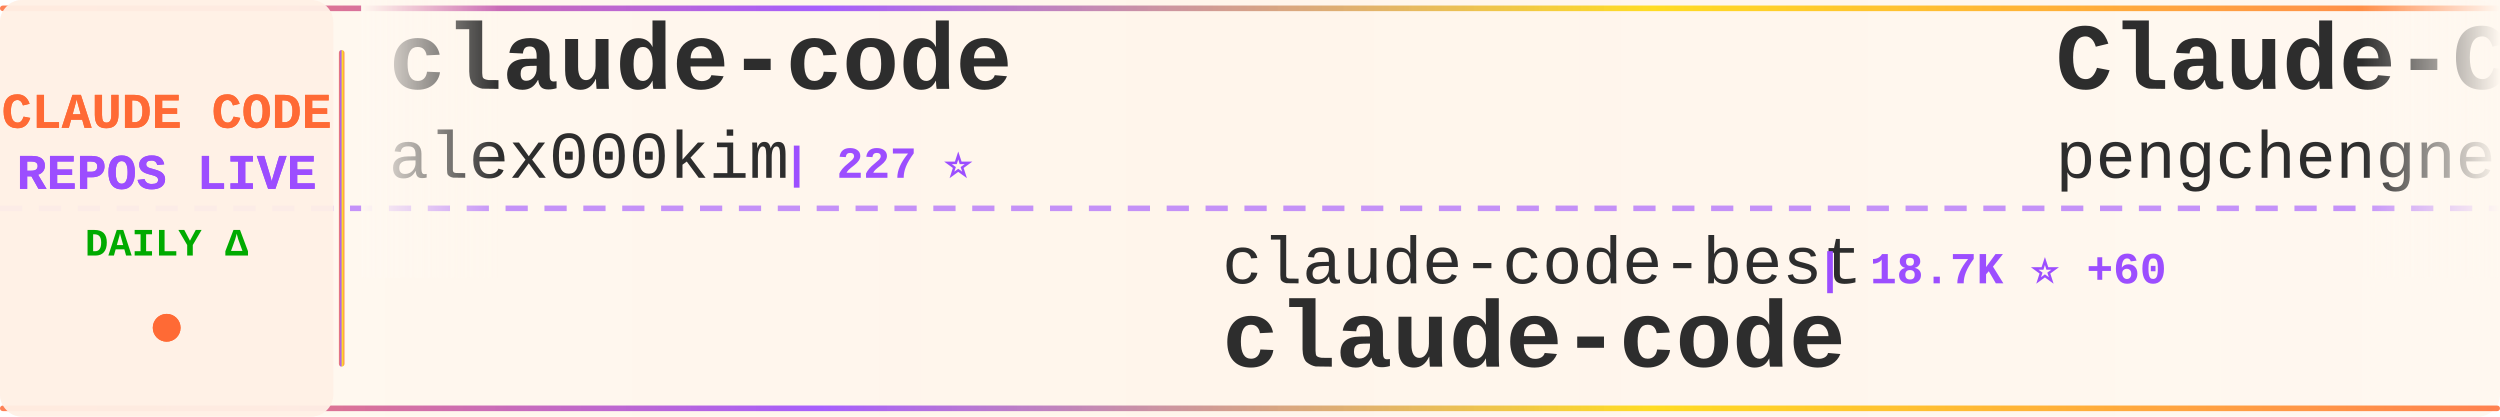
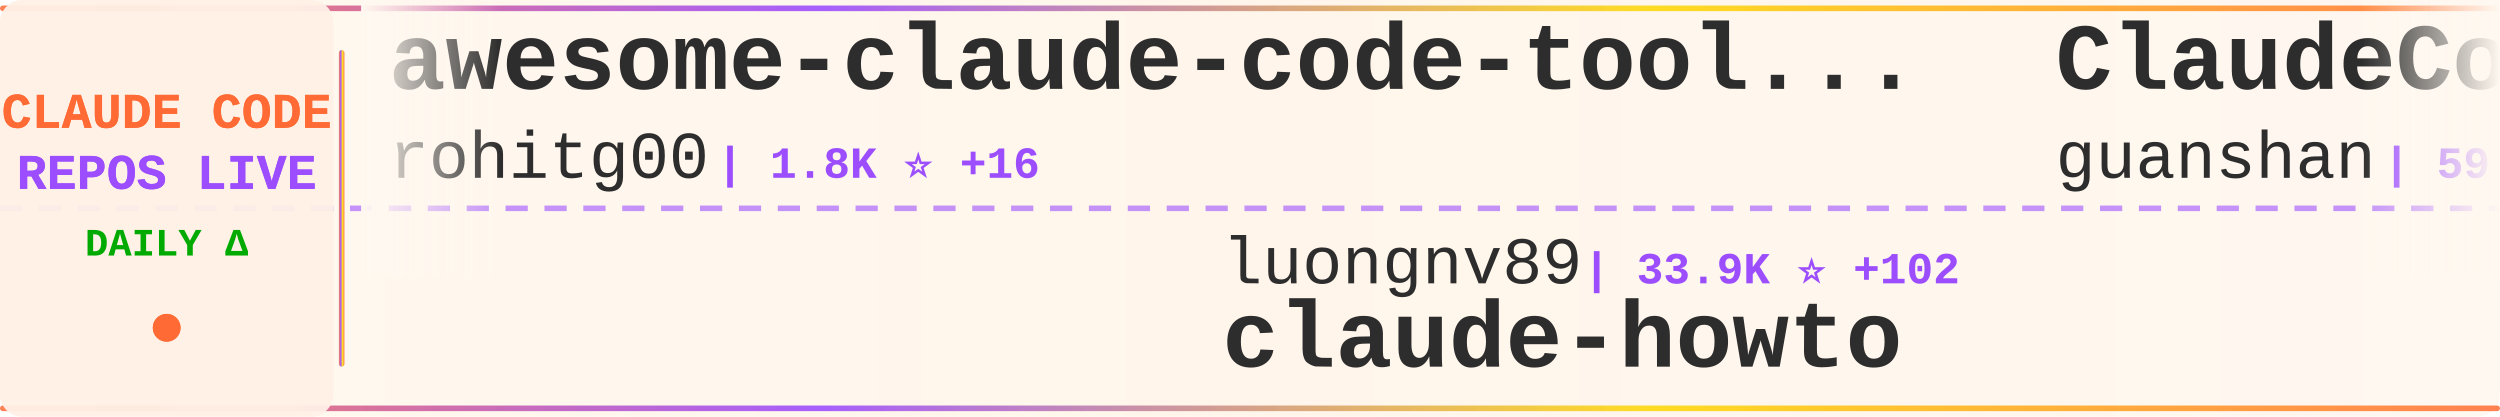
<svg xmlns="http://www.w3.org/2000/svg" width="900" height="150">
  <defs>
    <linearGradient id="tickerBg" x1="0%" y1="0%" x2="100%" y2="0%">
      <stop offset="0%" style="stop-color:#fff8f0;stop-opacity:0.98" />
      <stop offset="50%" style="stop-color:#fff5eb;stop-opacity:1" />
      <stop offset="100%" style="stop-color:#fff8f0;stop-opacity:0.98" />
    </linearGradient>
    <linearGradient id="borderGrad" x1="0%" y1="0%" x2="100%" y2="0%">
      <stop offset="0%" style="stop-color:#FF6B35;stop-opacity:0.85">
        <animate attributeName="stop-opacity" values="0.85;1;0.85" dur="2s" repeatCount="indefinite" />
      </stop>
      <stop offset="33%" style="stop-color:#9C4EFF;stop-opacity:0.9">
        <animate attributeName="stop-opacity" values="0.9;1;0.9" dur="2.2s" repeatCount="indefinite" />
      </stop>
      <stop offset="66%" style="stop-color:#FFD700;stop-opacity:0.85">
        <animate attributeName="stop-opacity" values="0.85;1;0.85" dur="1.8s" repeatCount="indefinite" />
      </stop>
      <stop offset="100%" style="stop-color:#FF6B35;stop-opacity:0.85">
        <animate attributeName="stop-opacity" values="0.85;1;0.85" dur="2s" repeatCount="indefinite" />
      </stop>
    </linearGradient>
    <filter id="textGlow">
      <feGaussianBlur stdDeviation="0.15" result="coloredBlur" />
      <feMerge>
        <feMergeNode in="coloredBlur" />
        <feMergeNode in="SourceGraphic" />
      </feMerge>
    </filter>
    <filter id="metricGlow">
      <feGaussianBlur stdDeviation="0.2" result="coloredBlur" />
      <feMerge>
        <feMergeNode in="coloredBlur" />
        <feMergeNode in="SourceGraphic" />
      </feMerge>
    </filter>
    <linearGradient id="leftFade" x1="0%" y1="0%" x2="100%" y2="0%">
      <stop offset="0%" style="stop-color:#fff8f0;stop-opacity:1" />
      <stop offset="100%" style="stop-color:#fff8f0;stop-opacity:0" />
    </linearGradient>
    <linearGradient id="rightFade" x1="0%" y1="0%" x2="100%" y2="0%">
      <stop offset="0%" style="stop-color:#fff8f0;stop-opacity:0" />
      <stop offset="100%" style="stop-color:#fff8f0;stop-opacity:1" />
    </linearGradient>
  </defs>
  <rect width="900" height="150" fill="url(#tickerBg)" rx="8" />
  <rect x="0" y="2" width="900" height="2" fill="url(#borderGrad)" rx="1" />
  <rect x="0" y="146" width="900" height="2" fill="url(#borderGrad)" rx="1" />
  <line x1="0" y1="75" x2="900" y2="75" stroke="#9C4EFF" stroke-width="2" stroke-dasharray="8 6" opacity="0.6" />
  <rect x="0" y="0" width="120" height="150" fill="#fff0e6" opacity="0.95" rx="8" />
  <text x="60" y="46" font-family="'Courier New', monospace" font-size="18" font-weight="bold" fill="#FF6B35" text-anchor="middle" filter="url(#textGlow)">
    CLAUDE CODE
  </text>
  <text x="60" y="68" font-family="'Courier New', monospace" font-size="18" font-weight="bold" fill="#9C4EFF" text-anchor="middle" filter="url(#textGlow)">
    REPOS LIVE
  </text>
  <text x="60" y="92" font-family="'Courier New', monospace" font-size="14" font-weight="bold" fill="#00aa00" text-anchor="middle">
    DAILY Δ
  </text>
  <circle cx="60" cy="118" r="5" fill="#FF6B35" filter="url(#metricGlow)">
    <animate attributeName="r" values="4;6;4" dur="1.5s" repeatCount="indefinite" />
    <animate attributeName="opacity" values="0.6;1;0.6" dur="1.5s" repeatCount="indefinite" />
  </circle>
  <rect x="122" y="18" width="2" height="114" fill="url(#borderGrad)" rx="1" />
  <clipPath id="tickerClip">
    <rect x="130" y="0" width="770" height="150" />
  </clipPath>
  <g clip-path="url(#tickerClip)">
    <g id="tickerItems">
      <animateTransform attributeName="transform" attributeType="XML" type="translate" from="0 0" to="-3000 0" dur="54s" repeatCount="indefinite" />
      <g transform="translate(0, 0)">
-         <text x="140" y="32" font-family="'Courier New', monospace" font-size="34" font-weight="bold" fill="#2d2d2d">claude-code</text>
-         <text x="140" y="64" font-family="'Courier New', monospace" font-size="24" font-weight="normal" fill="#2d2d2d" opacity="1.0">alex000kim</text>
-         <text x="282" y="64" font-family="'Courier New', monospace" font-size="16" font-weight="bold" fill="#9C4EFF"> | 227 ⭐</text>
+         <text x="140" y="32" font-family="'Courier New', monospace" font-size="34" font-weight="bold" fill="#2d2d2d">awesome-claude-code-tool...</text>
+         <text x="140" y="64" font-family="'Courier New', monospace" font-size="24" font-weight="normal" fill="#2d2d2d" opacity="1.0">rohitg00</text>
+         <text x="258" y="64" font-family="'Courier New', monospace" font-size="16" font-weight="bold" fill="#9C4EFF"> | 1.8K ⭐ +16</text>
      </g>
      <g transform="translate(300, 0)">
-         <text x="140" y="102" font-family="'Courier New', monospace" font-size="24" font-weight="normal" fill="#2d2d2d" opacity="1.0">claude-code-best</text>
-         <text x="354" y="102" font-family="'Courier New', monospace" font-size="16" font-weight="bold" fill="#9C4EFF"> | 18.7K ⭐ +60</text>
-         <text x="140" y="132" font-family="'Courier New', monospace" font-size="34" font-weight="bold" fill="#2d2d2d">claude-code</text>
+         <text x="140" y="102" font-family="'Courier New', monospace" font-size="24" font-weight="normal" fill="#2d2d2d" opacity="1.0">luongnv89</text>
+         <text x="270" y="102" font-family="'Courier New', monospace" font-size="16" font-weight="bold" fill="#9C4EFF"> | 33.9K ⭐ +102</text>
+         <text x="140" y="132" font-family="'Courier New', monospace" font-size="34" font-weight="bold" fill="#2d2d2d">claude-howto</text>
      </g>
      <g transform="translate(600, 0)">
-         <text x="140" y="32" font-family="'Courier New', monospace" font-size="34" font-weight="bold" fill="#2d2d2d">Claude-Code</text>
-         <text x="140" y="64" font-family="'Courier New', monospace" font-size="24" font-weight="normal" fill="#2d2d2d" opacity="1.0">pengchengneo</text>
-         <text x="306" y="64" font-family="'Courier New', monospace" font-size="16" font-weight="bold" fill="#9C4EFF"> | 1.4K ⭐ +1</text>
+         <text x="140" y="32" font-family="'Courier New', monospace" font-size="34" font-weight="bold" fill="#2d2d2d">ClaudeCode</text>
+         <text x="140" y="64" font-family="'Courier New', monospace" font-size="24" font-weight="normal" fill="#2d2d2d" opacity="1.0">guanshan</text>
+         <text x="258" y="64" font-family="'Courier New', monospace" font-size="16" font-weight="bold" fill="#9C4EFF"> | 59 ⭐</text>
      </g>
      <g transform="translate(900, 0)">
-         <text x="140" y="102" font-family="'Courier New', monospace" font-size="24" font-weight="normal" fill="#2d2d2d" opacity="1.0">fazxes</text>
-         <text x="234" y="102" font-family="'Courier New', monospace" font-size="16" font-weight="bold" fill="#9C4EFF"> | 216 ⭐</text>
-         <text x="140" y="132" font-family="'Courier New', monospace" font-size="34" font-weight="bold" fill="#2d2d2d">Claude-code</text>
+         <text x="140" y="102" font-family="'Courier New', monospace" font-size="24" font-weight="normal" fill="#2d2d2d" opacity="1.0">LING71671</text>
+         <text x="270" y="102" font-family="'Courier New', monospace" font-size="16" font-weight="bold" fill="#9C4EFF"> | 855 ⭐ +4</text>
+         <text x="140" y="132" font-family="'Courier New', monospace" font-size="34" font-weight="bold" fill="#2d2d2d">Open-ClaudeCode</text>
      </g>
      <g transform="translate(1200, 0)">
-         <text x="140" y="32" font-family="'Courier New', monospace" font-size="34" font-weight="bold" fill="#2d2d2d">claude-code</text>
-         <text x="140" y="64" font-family="'Courier New', monospace" font-size="24" font-weight="normal" fill="#2d2d2d" opacity="1.0">mehmoodosman</text>
-         <text x="306" y="64" font-family="'Courier New', monospace" font-size="16" font-weight="bold" fill="#9C4EFF"> | 168 ⭐</text>
+         <text x="140" y="32" font-family="'Courier New', monospace" font-size="34" font-weight="bold" fill="#2d2d2d">claude-code-analysis</text>
+         <text x="140" y="64" font-family="'Courier New', monospace" font-size="24" font-weight="normal" fill="#2d2d2d" opacity="1.0">liuup</text>
+         <text x="222" y="64" font-family="'Courier New', monospace" font-size="16" font-weight="bold" fill="#9C4EFF"> | 2.7K ⭐ +17</text>
      </g>
      <g transform="translate(1500, 0)">
-         <text x="140" y="102" font-family="'Courier New', monospace" font-size="24" font-weight="normal" fill="#2d2d2d" opacity="1.0">ykdojo</text>
-         <text x="234" y="102" font-family="'Courier New', monospace" font-size="16" font-weight="bold" fill="#9C4EFF"> | 8.4K ⭐ +21</text>
-         <text x="140" y="132" font-family="'Courier New', monospace" font-size="34" font-weight="bold" fill="#2d2d2d">claude-code-tips</text>
+         <text x="140" y="102" font-family="'Courier New', monospace" font-size="24" font-weight="normal" fill="#2d2d2d" opacity="1.0">hangsman</text>
+         <text x="258" y="102" font-family="'Courier New', monospace" font-size="16" font-weight="bold" fill="#9C4EFF"> | 780 ⭐</text>
+         <text x="140" y="132" font-family="'Courier New', monospace" font-size="34" font-weight="bold" fill="#2d2d2d">claude-code-source</text>
      </g>
      <g transform="translate(1800, 0)">
-         <text x="140" y="32" font-family="'Courier New', monospace" font-size="34" font-weight="bold" fill="#2d2d2d">claude-code-pm-course</text>
-         <text x="140" y="64" font-family="'Courier New', monospace" font-size="24" font-weight="normal" fill="#2d2d2d" opacity="1.0">carlvellotti</text>
-         <text x="306" y="64" font-family="'Courier New', monospace" font-size="16" font-weight="bold" fill="#9C4EFF"> | 2.0K ⭐ +1</text>
+         <text x="140" y="32" font-family="'Courier New', monospace" font-size="34" font-weight="bold" fill="#2d2d2d">claude-code-source-build</text>
+         <text x="140" y="64" font-family="'Courier New', monospace" font-size="24" font-weight="normal" fill="#2d2d2d" opacity="1.0">andrew-kramer-inno</text>
+         <text x="378" y="64" font-family="'Courier New', monospace" font-size="16" font-weight="bold" fill="#9C4EFF"> | 590 ⭐ +1</text>
      </g>
      <g transform="translate(2100, 0)">
-         <text x="140" y="102" font-family="'Courier New', monospace" font-size="24" font-weight="normal" fill="#2d2d2d" opacity="1.0">feiskyer</text>
-         <text x="258" y="102" font-family="'Courier New', monospace" font-size="16" font-weight="bold" fill="#9C4EFF"> | 1.5K ⭐</text>
-         <text x="140" y="132" font-family="'Courier New', monospace" font-size="34" font-weight="bold" fill="#2d2d2d">claude-code-settings</text>
+         <text x="140" y="102" font-family="'Courier New', monospace" font-size="24" font-weight="normal" fill="#2d2d2d" opacity="1.0">Donchitos</text>
+         <text x="270" y="102" font-family="'Courier New', monospace" font-size="16" font-weight="bold" fill="#9C4EFF"> | 19.7K ⭐ +88</text>
+         <text x="140" y="132" font-family="'Courier New', monospace" font-size="34" font-weight="bold" fill="#2d2d2d">Claude-Code-Game-Studios</text>
      </g>
      <g transform="translate(2400, 0)">
-         <text x="140" y="32" font-family="'Courier New', monospace" font-size="34" font-weight="bold" fill="#2d2d2d">claude-code-hooks-master...</text>
-         <text x="140" y="64" font-family="'Courier New', monospace" font-size="24" font-weight="normal" fill="#2d2d2d" opacity="1.0">disler</text>
-         <text x="234" y="64" font-family="'Courier New', monospace" font-size="16" font-weight="bold" fill="#9C4EFF"> | 3.7K ⭐ +2</text>
+         <text x="140" y="32" font-family="'Courier New', monospace" font-size="34" font-weight="bold" fill="#2d2d2d">claude-code-engineering</text>
+         <text x="140" y="64" font-family="'Courier New', monospace" font-size="24" font-weight="normal" fill="#2d2d2d" opacity="1.0">huangjia2019</text>
+         <text x="306" y="64" font-family="'Courier New', monospace" font-size="16" font-weight="bold" fill="#9C4EFF"> | 691 ⭐ +6</text>
      </g>
      <g transform="translate(2700, 0)">
-         <text x="140" y="102" font-family="'Courier New', monospace" font-size="24" font-weight="normal" fill="#2d2d2d" opacity="1.0">alirezarezvani</text>
-         <text x="330" y="102" font-family="'Courier New', monospace" font-size="16" font-weight="bold" fill="#9C4EFF"> | 16.0K ⭐ +125</text>
-         <text x="140" y="132" font-family="'Courier New', monospace" font-size="34" font-weight="bold" fill="#2d2d2d">claude-skills</text>
+         <text x="140" y="102" font-family="'Courier New', monospace" font-size="24" font-weight="normal" fill="#2d2d2d" opacity="1.0">Cranot</text>
+         <text x="234" y="102" font-family="'Courier New', monospace" font-size="16" font-weight="bold" fill="#9C4EFF"> | 2.8K ⭐ +2</text>
+         <text x="140" y="132" font-family="'Courier New', monospace" font-size="34" font-weight="bold" fill="#2d2d2d">claude-code-guide</text>
      </g>
      <g transform="translate(3000, 0)">
-         <text x="140" y="32" font-family="'Courier New', monospace" font-size="34" font-weight="bold" fill="#2d2d2d">claude-code</text>
-         <text x="140" y="64" font-family="'Courier New', monospace" font-size="24" font-weight="normal" fill="#2d2d2d" opacity="1.0">alex000kim</text>
-         <text x="282" y="64" font-family="'Courier New', monospace" font-size="16" font-weight="bold" fill="#9C4EFF"> | 227 ⭐</text>
+         <text x="140" y="32" font-family="'Courier New', monospace" font-size="34" font-weight="bold" fill="#2d2d2d">awesome-claude-code-tool...</text>
+         <text x="140" y="64" font-family="'Courier New', monospace" font-size="24" font-weight="normal" fill="#2d2d2d" opacity="1.0">rohitg00</text>
+         <text x="258" y="64" font-family="'Courier New', monospace" font-size="16" font-weight="bold" fill="#9C4EFF"> | 1.8K ⭐ +16</text>
      </g>
      <g transform="translate(3300, 0)">
-         <text x="140" y="102" font-family="'Courier New', monospace" font-size="24" font-weight="normal" fill="#2d2d2d" opacity="1.0">claude-code-best</text>
-         <text x="354" y="102" font-family="'Courier New', monospace" font-size="16" font-weight="bold" fill="#9C4EFF"> | 18.7K ⭐ +60</text>
-         <text x="140" y="132" font-family="'Courier New', monospace" font-size="34" font-weight="bold" fill="#2d2d2d">claude-code</text>
+         <text x="140" y="102" font-family="'Courier New', monospace" font-size="24" font-weight="normal" fill="#2d2d2d" opacity="1.0">luongnv89</text>
+         <text x="270" y="102" font-family="'Courier New', monospace" font-size="16" font-weight="bold" fill="#9C4EFF"> | 33.9K ⭐ +102</text>
+         <text x="140" y="132" font-family="'Courier New', monospace" font-size="34" font-weight="bold" fill="#2d2d2d">claude-howto</text>
      </g>
      <g transform="translate(3600, 0)">
-         <text x="140" y="32" font-family="'Courier New', monospace" font-size="34" font-weight="bold" fill="#2d2d2d">Claude-Code</text>
-         <text x="140" y="64" font-family="'Courier New', monospace" font-size="24" font-weight="normal" fill="#2d2d2d" opacity="1.0">pengchengneo</text>
-         <text x="306" y="64" font-family="'Courier New', monospace" font-size="16" font-weight="bold" fill="#9C4EFF"> | 1.4K ⭐ +1</text>
+         <text x="140" y="32" font-family="'Courier New', monospace" font-size="34" font-weight="bold" fill="#2d2d2d">ClaudeCode</text>
+         <text x="140" y="64" font-family="'Courier New', monospace" font-size="24" font-weight="normal" fill="#2d2d2d" opacity="1.0">guanshan</text>
+         <text x="258" y="64" font-family="'Courier New', monospace" font-size="16" font-weight="bold" fill="#9C4EFF"> | 59 ⭐</text>
      </g>
      <g transform="translate(3900, 0)">
-         <text x="140" y="102" font-family="'Courier New', monospace" font-size="24" font-weight="normal" fill="#2d2d2d" opacity="1.0">fazxes</text>
-         <text x="234" y="102" font-family="'Courier New', monospace" font-size="16" font-weight="bold" fill="#9C4EFF"> | 216 ⭐</text>
-         <text x="140" y="132" font-family="'Courier New', monospace" font-size="34" font-weight="bold" fill="#2d2d2d">Claude-code</text>
+         <text x="140" y="102" font-family="'Courier New', monospace" font-size="24" font-weight="normal" fill="#2d2d2d" opacity="1.0">LING71671</text>
+         <text x="270" y="102" font-family="'Courier New', monospace" font-size="16" font-weight="bold" fill="#9C4EFF"> | 855 ⭐ +4</text>
+         <text x="140" y="132" font-family="'Courier New', monospace" font-size="34" font-weight="bold" fill="#2d2d2d">Open-ClaudeCode</text>
      </g>
    </g>
  </g>
  <rect x="130" y="0" width="50" height="100" fill="url(#leftFade)" />
  <rect x="850" y="0" width="50" height="100" fill="url(#rightFade)" />
</svg>
